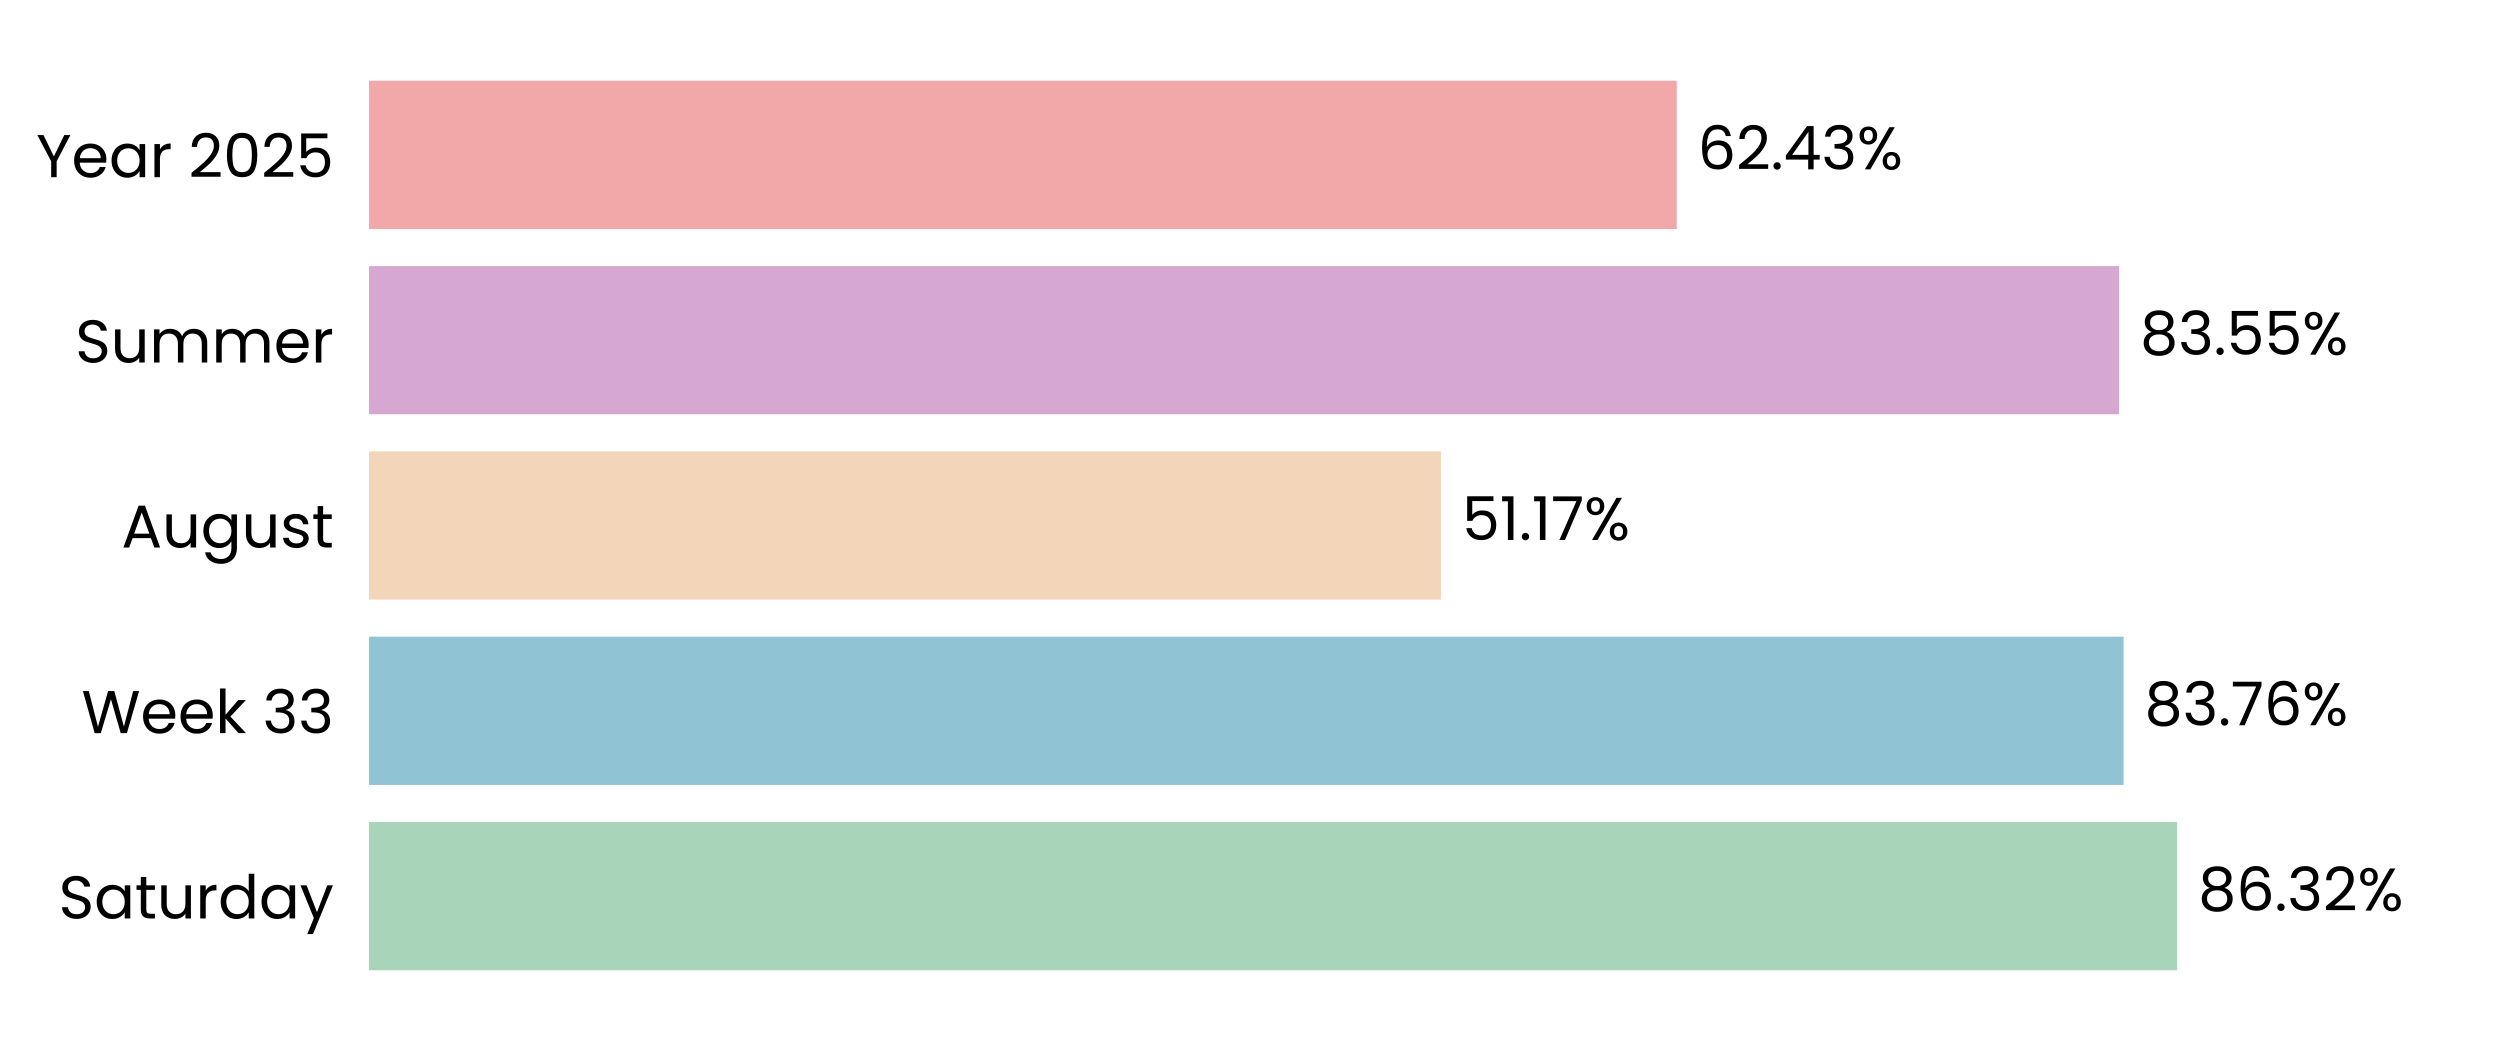
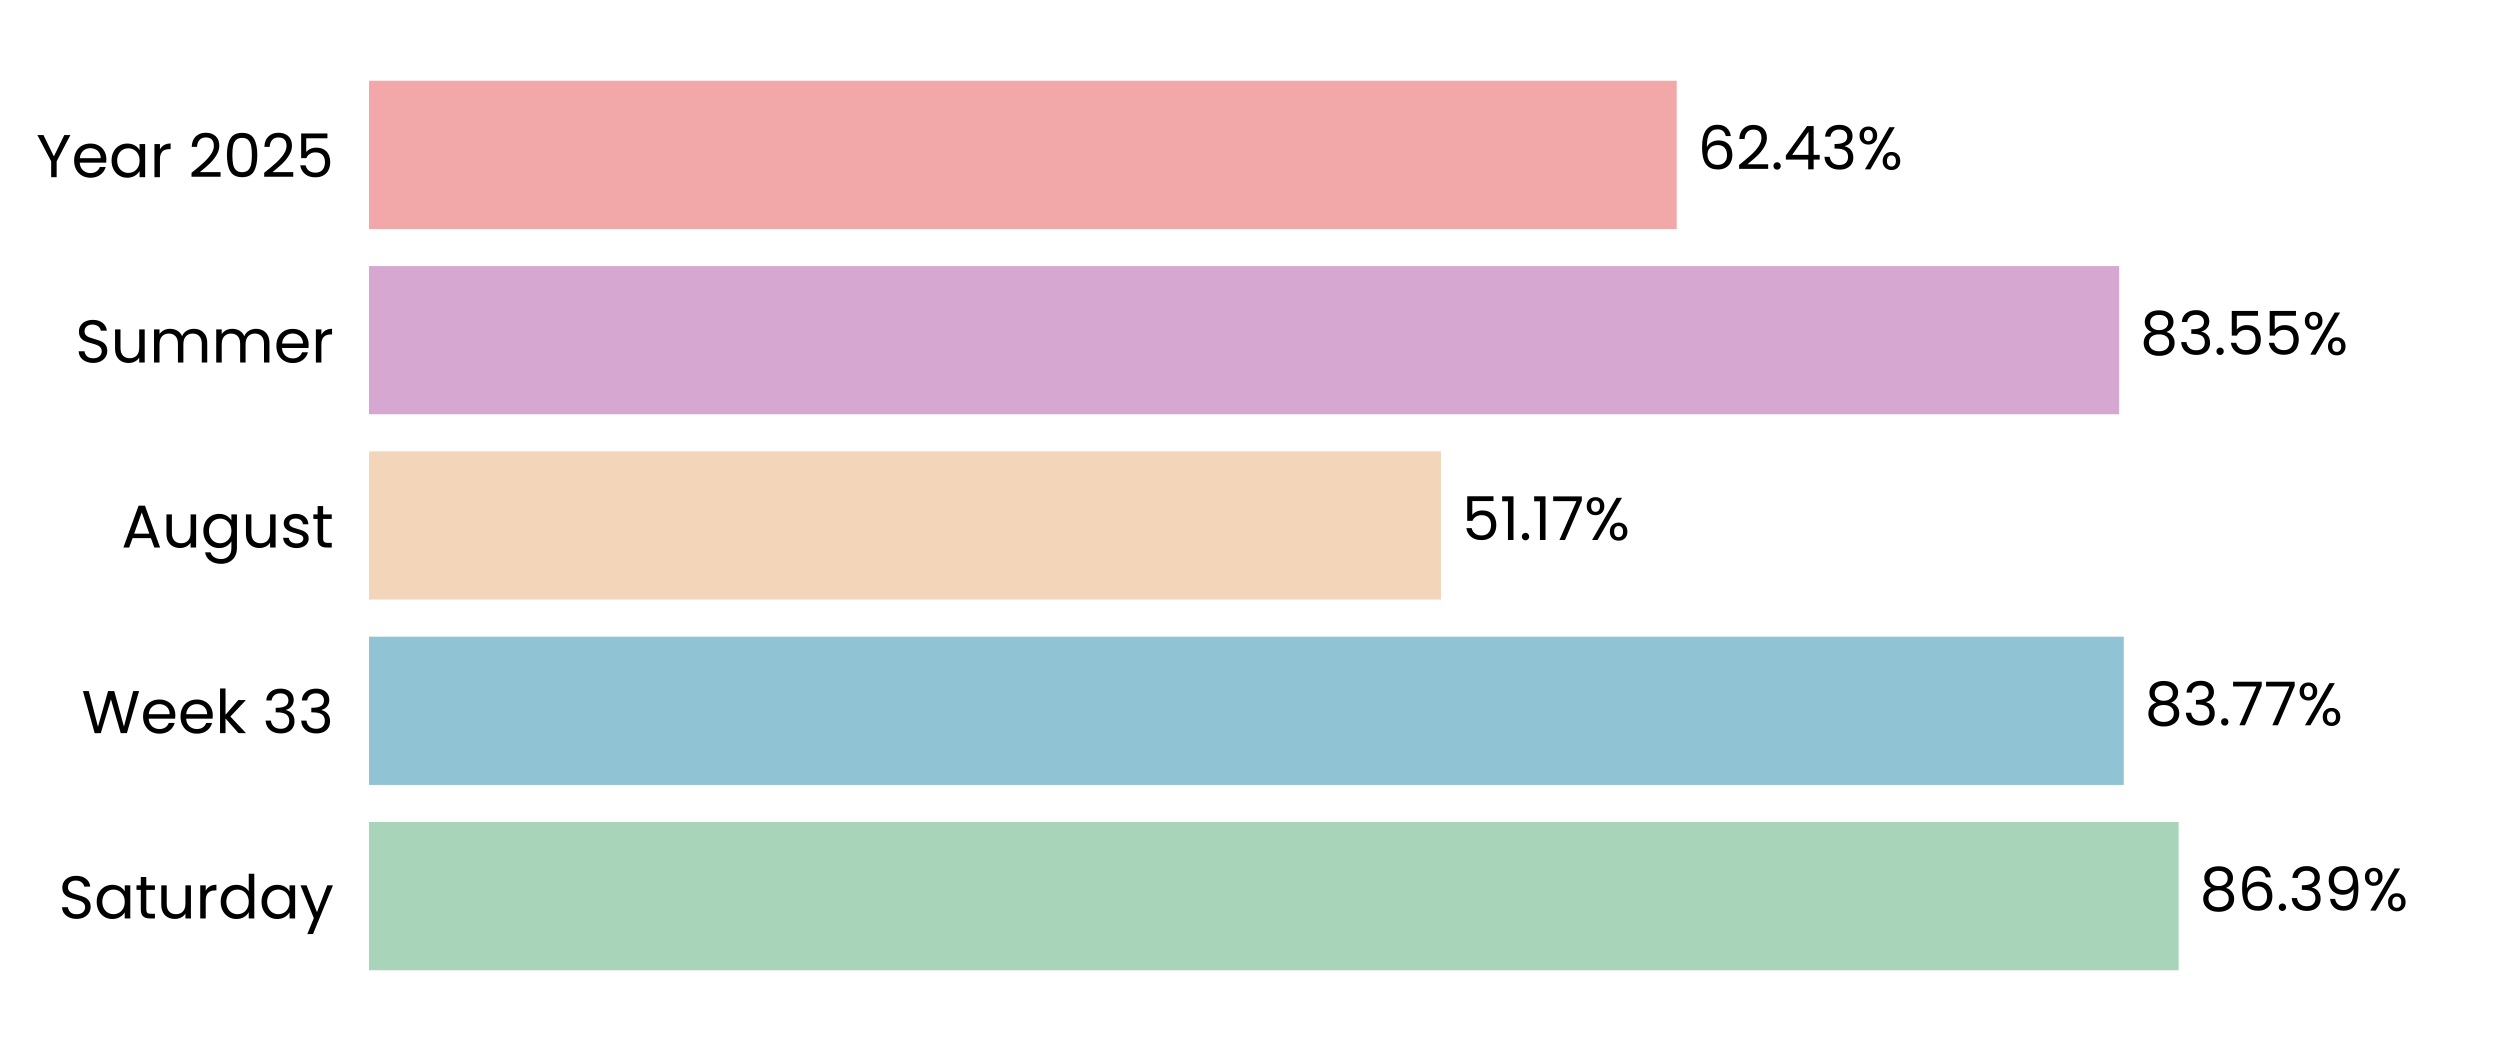
<svg xmlns="http://www.w3.org/2000/svg" xmlns:xlink="http://www.w3.org/1999/xlink" width="496.691pt" height="208.8pt" viewBox="0 0 496.691 208.8" version="1.1">
  <defs>
    <style type="text/css">*{stroke-linejoin: round; stroke-linecap: butt}</style>
  </defs>
  <g id="figure_1">
    <g id="patch_1">
      <path d="M 0 208.8  L 496.691 208.8  L 496.691 0  L 0 0  L 0 208.8  z " style="fill: none" />
    </g>
    <g id="axes_1">
      <g id="patch_2">
        <path d="M 73.311 201.6  L 489.491 201.6  L 489.491 7.2  L 73.311 7.2  L 73.311 201.6  z " style="fill: none" />
      </g>
      <g id="patch_3">
-         <path d="M 73.311 192.764  L 432.556 192.764  L 432.556 163.309  L 73.311 163.309  z " clip-path="url(#pa6537ab890)" style="fill: #a8d5ba" />
+         <path d="M 73.311 192.764  L 432.845 192.764  L 432.845 163.309  L 73.311 163.309  z " clip-path="url(#pdfabe4684b)" style="fill: #a8d5ba" />
      </g>
      <g id="patch_4">
-         <path d="M 73.311 155.945  L 421.903 155.945  L 421.903 126.491  L 73.311 126.491  z " clip-path="url(#pa6537ab890)" style="fill: #90c3d4" />
+         <path d="M 73.311 155.945  L 421.945 155.945  L 421.945 126.491  L 73.311 126.491  z " clip-path="url(#pdfabe4684b)" style="fill: #90c3d4" />
      </g>
      <g id="patch_5">
-         <path d="M 73.311 119.127  L 286.277 119.127  L 286.277 89.673  L 73.311 89.673  z " clip-path="url(#pa6537ab890)" style="fill: #f3d6ba" />
+         <path d="M 73.311 119.127  L 286.287 119.127  L 286.287 89.673  L 73.311 89.673  z " clip-path="url(#pdfabe4684b)" style="fill: #f3d6ba" />
      </g>
      <g id="patch_6">
-         <path d="M 73.311 82.309  L 421.017 82.309  L 421.017 52.855  L 73.311 52.855  z " clip-path="url(#pa6537ab890)" style="fill: #d6a8d1" />
+         <path d="M 73.311 82.309  L 421.02 82.309  L 421.02 52.855  L 73.311 52.855  z " clip-path="url(#pdfabe4684b)" style="fill: #d6a8d1" />
      </g>
      <g id="patch_7">
-         <path d="M 73.311 45.491  L 333.125 45.491  L 333.125 16.036  L 73.311 16.036  z " clip-path="url(#pa6537ab890)" style="fill: #f2a8a8" />
+         <path d="M 73.311 45.491  L 333.126 45.491  L 333.126 16.036  L 73.311 16.036  z " clip-path="url(#pdfabe4684b)" style="fill: #f2a8a8" />
      </g>
      <g id="matplotlib.axis_1">
        <g id="ytick_1">
          <g id="text_1">
            <g transform="translate(11.65312 182.4764) scale(0.12 -0.12)">
              <defs>
                <path id="Poppins-Regular-53" d="M 1907 -45  Q 1466 -45 1117 112  Q 768 269 569 547  Q 371 826 365 1190  L 986 1190  Q 1018 877 1245 662  Q 1472 448 1907 448  Q 2323 448 2563 656  Q 2803 864 2803 1190  Q 2803 1446 2662 1606  Q 2522 1766 2310 1849  Q 2099 1933 1741 2029  Q 1299 2144 1033 2259  Q 768 2374 579 2620  Q 390 2867 390 3283  Q 390 3648 576 3929  Q 762 4211 1098 4364  Q 1434 4518 1869 4518  Q 2496 4518 2896 4204  Q 3296 3891 3347 3373  L 2707 3373  Q 2675 3629 2438 3824  Q 2202 4019 1811 4019  Q 1446 4019 1216 3830  Q 986 3642 986 3302  Q 986 3059 1123 2905  Q 1261 2752 1462 2672  Q 1664 2592 2029 2490  Q 2470 2368 2739 2249  Q 3008 2131 3200 1884  Q 3392 1638 3392 1216  Q 3392 890 3219 602  Q 3046 314 2707 134  Q 2368 -45 1907 -45  z " transform="scale(0.015625)" />
                <path id="Poppins-Regular-61" d="M 275 1766  Q 275 2304 492 2710  Q 710 3117 1091 3341  Q 1472 3565 1939 3565  Q 2400 3565 2739 3366  Q 3078 3168 3245 2867  L 3245 3507  L 3834 3507  L 3834 0  L 3245 0  L 3245 653  Q 3072 346 2729 144  Q 2387 -58 1933 -58  Q 1466 -58 1088 172  Q 710 403 492 819  Q 275 1235 275 1766  z M 3245 1760  Q 3245 2157 3085 2451  Q 2925 2746 2653 2902  Q 2381 3059 2054 3059  Q 1728 3059 1459 2905  Q 1190 2752 1030 2457  Q 870 2163 870 1766  Q 870 1363 1030 1065  Q 1190 768 1459 611  Q 1728 454 2054 454  Q 2381 454 2653 611  Q 2925 768 3085 1065  Q 3245 1363 3245 1760  z " transform="scale(0.015625)" />
                <path id="Poppins-Regular-74" d="M 1203 3027  L 1203 960  Q 1203 704 1312 598  Q 1421 493 1690 493  L 2118 493  L 2118 0  L 1594 0  Q 1107 0 864 224  Q 621 448 621 960  L 621 3027  L 166 3027  L 166 3507  L 621 3507  L 621 4390  L 1203 4390  L 1203 3507  L 2118 3507  L 2118 3027  L 1203 3027  z " transform="scale(0.015625)" />
                <path id="Poppins-Regular-75" d="M 3603 3507  L 3603 0  L 3021 0  L 3021 518  Q 2854 250 2556 99  Q 2259 -51 1901 -51  Q 1491 -51 1164 118  Q 838 288 649 627  Q 461 966 461 1453  L 461 3507  L 1037 3507  L 1037 1530  Q 1037 1011 1299 732  Q 1562 454 2016 454  Q 2483 454 2752 742  Q 3021 1030 3021 1581  L 3021 3507  L 3603 3507  z " transform="scale(0.015625)" />
                <path id="Poppins-Regular-72" d="M 1075 2938  Q 1229 3238 1513 3404  Q 1798 3571 2208 3571  L 2208 2970  L 2054 2970  Q 1075 2970 1075 1907  L 1075 0  L 493 0  L 493 3507  L 1075 3507  L 1075 2938  z " transform="scale(0.015625)" />
                <path id="Poppins-Regular-64" d="M 275 1766  Q 275 2304 492 2710  Q 710 3117 1091 3341  Q 1472 3565 1946 3565  Q 2355 3565 2707 3376  Q 3059 3187 3245 2880  L 3245 4736  L 3834 4736  L 3834 0  L 3245 0  L 3245 659  Q 3072 346 2733 144  Q 2394 -58 1939 -58  Q 1472 -58 1091 172  Q 710 403 492 819  Q 275 1235 275 1766  z M 3245 1760  Q 3245 2157 3085 2451  Q 2925 2746 2653 2902  Q 2381 3059 2054 3059  Q 1728 3059 1459 2905  Q 1190 2752 1030 2457  Q 870 2163 870 1766  Q 870 1363 1030 1065  Q 1190 768 1459 611  Q 1728 454 2054 454  Q 2381 454 2653 611  Q 2925 768 3085 1065  Q 3245 1363 3245 1760  z " transform="scale(0.015625)" />
                <path id="Poppins-Regular-79" d="M 3514 3507  L 1402 -1651  L 800 -1651  L 1491 38  L 77 3507  L 723 3507  L 1824 666  L 2912 3507  L 3514 3507  z " transform="scale(0.015625)" />
              </defs>
              <use xlink:href="#Poppins-Regular-53" />
              <use xlink:href="#Poppins-Regular-61" transform="translate(58.7 0)" />
              <use xlink:href="#Poppins-Regular-74" transform="translate(126.3 0)" />
              <use xlink:href="#Poppins-Regular-75" transform="translate(162.7 0)" />
              <use xlink:href="#Poppins-Regular-72" transform="translate(226.7 0)" />
              <use xlink:href="#Poppins-Regular-64" transform="translate(264 0)" />
              <use xlink:href="#Poppins-Regular-61" transform="translate(331.5999 0)" />
              <use xlink:href="#Poppins-Regular-79" transform="translate(399.1999 0)" />
            </g>
          </g>
        </g>
        <g id="ytick_2">
          <g id="text_2">
            <g transform="translate(16.19813 145.6582) scale(0.12 -0.12)">
              <defs>
                <path id="Poppins-Regular-57" d="M 6099 4461  L 4806 0  L 4154 0  L 3117 3590  L 2042 0  L 1395 -6  L 147 4461  L 768 4461  L 1741 678  L 2816 4461  L 3469 4461  L 4493 691  L 5472 4461  L 6099 4461  z " transform="scale(0.015625)" />
                <path id="Poppins-Regular-65" d="M 3693 1888  Q 3693 1722 3674 1536  L 870 1536  Q 902 1018 1225 726  Q 1549 435 2010 435  Q 2387 435 2640 611  Q 2893 787 2995 1082  L 3622 1082  Q 3482 576 3059 259  Q 2637 -58 2010 -58  Q 1510 -58 1116 166  Q 723 390 499 803  Q 275 1216 275 1760  Q 275 2304 492 2713  Q 710 3123 1104 3344  Q 1498 3565 2010 3565  Q 2509 3565 2893 3347  Q 3277 3130 3485 2749  Q 3693 2368 3693 1888  z M 3091 2010  Q 3091 2342 2944 2582  Q 2797 2822 2544 2947  Q 2291 3072 1984 3072  Q 1542 3072 1232 2790  Q 922 2509 877 2010  L 3091 2010  z " transform="scale(0.015625)" />
                <path id="Poppins-Regular-6b" d="M 2451 0  L 1075 1549  L 1075 0  L 493 0  L 493 4736  L 1075 4736  L 1075 1952  L 2426 3507  L 3238 3507  L 1587 1760  L 3245 0  L 2451 0  z " transform="scale(0.015625)" />
                <path id="Poppins-Regular-20" transform="scale(0.015625)" />
                <path id="Poppins-Regular-33" d="M 384 3462  Q 429 4051 838 4384  Q 1248 4717 1901 4717  Q 2336 4717 2653 4560  Q 2970 4403 3133 4134  Q 3296 3866 3296 3526  Q 3296 3130 3069 2842  Q 2842 2554 2477 2470  L 2477 2438  Q 2893 2336 3136 2035  Q 3379 1734 3379 1248  Q 3379 883 3212 592  Q 3046 301 2713 134  Q 2381 -32 1914 -32  Q 1235 -32 800 323  Q 365 678 314 1331  L 877 1331  Q 922 947 1190 704  Q 1459 461 1907 461  Q 2355 461 2588 694  Q 2822 928 2822 1299  Q 2822 1779 2502 1990  Q 2182 2202 1536 2202  L 1389 2202  L 1389 2688  L 1542 2688  Q 2131 2694 2432 2883  Q 2733 3072 2733 3469  Q 2733 3808 2512 4013  Q 2291 4218 1882 4218  Q 1485 4218 1241 4013  Q 998 3808 954 3462  L 384 3462  z " transform="scale(0.015625)" />
              </defs>
              <use xlink:href="#Poppins-Regular-57" />
              <use xlink:href="#Poppins-Regular-65" transform="translate(97.59999 0)" />
              <use xlink:href="#Poppins-Regular-65" transform="translate(159.6 0)" />
              <use xlink:href="#Poppins-Regular-6b" transform="translate(221.6 0)" />
              <use xlink:href="#Poppins-Regular-20" transform="translate(273.0999 0)" />
              <use xlink:href="#Poppins-Regular-33" transform="translate(299.7999 0)" />
              <use xlink:href="#Poppins-Regular-33" transform="translate(358.6999 0)" />
            </g>
          </g>
        </g>
        <g id="ytick_3">
          <g id="text_3">
            <g transform="translate(24.11812 108.78) scale(0.12 -0.12)">
              <defs>
                <path id="Poppins-Regular-41" d="M 3130 992  L 1184 992  L 826 0  L 211 0  L 1824 4435  L 2496 4435  L 4102 0  L 3488 0  L 3130 992  z M 2963 1466  L 2157 3718  L 1350 1466  L 2963 1466  z " transform="scale(0.015625)" />
                <path id="Poppins-Regular-67" d="M 1939 3565  Q 2394 3565 2736 3366  Q 3078 3168 3245 2867  L 3245 3507  L 3834 3507  L 3834 -77  Q 3834 -557 3629 -931  Q 3424 -1306 3043 -1517  Q 2662 -1728 2157 -1728  Q 1466 -1728 1005 -1401  Q 544 -1075 461 -512  L 1037 -512  Q 1133 -832 1433 -1027  Q 1734 -1222 2157 -1222  Q 2637 -1222 2941 -921  Q 3245 -621 3245 -77  L 3245 659  Q 3072 352 2733 147  Q 2394 -58 1939 -58  Q 1472 -58 1091 172  Q 710 403 492 819  Q 275 1235 275 1766  Q 275 2304 492 2710  Q 710 3117 1091 3341  Q 1472 3565 1939 3565  z M 3245 1760  Q 3245 2157 3085 2451  Q 2925 2746 2653 2902  Q 2381 3059 2054 3059  Q 1728 3059 1459 2905  Q 1190 2752 1030 2457  Q 870 2163 870 1766  Q 870 1363 1030 1065  Q 1190 768 1459 611  Q 1728 454 2054 454  Q 2381 454 2653 611  Q 2925 768 3085 1065  Q 3245 1363 3245 1760  z " transform="scale(0.015625)" />
                <path id="Poppins-Regular-73" d="M 1734 -58  Q 1331 -58 1011 80  Q 691 218 505 464  Q 320 710 301 1030  L 902 1030  Q 928 768 1149 601  Q 1370 435 1728 435  Q 2061 435 2253 582  Q 2445 730 2445 954  Q 2445 1184 2240 1296  Q 2035 1408 1606 1517  Q 1216 1619 969 1724  Q 723 1830 547 2038  Q 371 2246 371 2586  Q 371 2854 531 3078  Q 691 3302 985 3433  Q 1280 3565 1658 3565  Q 2240 3565 2598 3270  Q 2957 2976 2982 2464  L 2400 2464  Q 2381 2739 2179 2905  Q 1978 3072 1638 3072  Q 1325 3072 1139 2937  Q 954 2803 954 2586  Q 954 2413 1066 2301  Q 1178 2189 1347 2121  Q 1517 2054 1818 1971  Q 2195 1869 2432 1769  Q 2669 1670 2838 1472  Q 3008 1274 3014 954  Q 3014 666 2854 435  Q 2694 205 2403 73  Q 2112 -58 1734 -58  z " transform="scale(0.015625)" />
              </defs>
              <use xlink:href="#Poppins-Regular-41" />
              <use xlink:href="#Poppins-Regular-75" transform="translate(67.39999 0)" />
              <use xlink:href="#Poppins-Regular-67" transform="translate(131.4 0)" />
              <use xlink:href="#Poppins-Regular-75" transform="translate(199 0)" />
              <use xlink:href="#Poppins-Regular-73" transform="translate(263 0)" />
              <use xlink:href="#Poppins-Regular-74" transform="translate(315.2 0)" />
            </g>
          </g>
        </g>
        <g id="ytick_4">
          <g id="text_4">
            <g transform="translate(14.95125 72.02182) scale(0.12 -0.12)">
              <defs>
                <path id="Poppins-Regular-6d" d="M 4710 3571  Q 5120 3571 5440 3401  Q 5760 3232 5945 2893  Q 6131 2554 6131 2067  L 6131 0  L 5555 0  L 5555 1984  Q 5555 2509 5296 2787  Q 5037 3066 4595 3066  Q 4141 3066 3872 2774  Q 3603 2483 3603 1933  L 3603 0  L 3027 0  L 3027 1984  Q 3027 2509 2768 2787  Q 2509 3066 2067 3066  Q 1613 3066 1344 2774  Q 1075 2483 1075 1933  L 1075 0  L 493 0  L 493 3507  L 1075 3507  L 1075 3002  Q 1248 3277 1539 3424  Q 1830 3571 2182 3571  Q 2624 3571 2963 3372  Q 3302 3174 3469 2790  Q 3616 3162 3955 3366  Q 4294 3571 4710 3571  z " transform="scale(0.015625)" />
              </defs>
              <use xlink:href="#Poppins-Regular-53" />
              <use xlink:href="#Poppins-Regular-75" transform="translate(58.7 0)" />
              <use xlink:href="#Poppins-Regular-6d" transform="translate(122.7 0)" />
              <use xlink:href="#Poppins-Regular-6d" transform="translate(225.7 0)" />
              <use xlink:href="#Poppins-Regular-65" transform="translate(328.7 0)" />
              <use xlink:href="#Poppins-Regular-72" transform="translate(390.6999 0)" />
            </g>
          </g>
        </g>
        <g id="ytick_5">
          <g id="text_5">
            <g transform="translate(7.2 35.20364) scale(0.12 -0.12)">
              <defs>
                <path id="Poppins-Regular-59" d="M 3616 4461  L 2163 1683  L 2163 0  L 1581 0  L 1581 1683  L 122 4461  L 768 4461  L 1869 2202  L 2970 4461  L 3616 4461  z " transform="scale(0.015625)" />
                <path id="Poppins-Regular-32" d="M 326 467  Q 1139 1120 1600 1539  Q 2061 1958 2377 2416  Q 2694 2874 2694 3315  Q 2694 3731 2492 3971  Q 2291 4211 1843 4211  Q 1408 4211 1168 3939  Q 928 3667 909 3213  L 346 3213  Q 371 3930 780 4320  Q 1190 4710 1837 4710  Q 2496 4710 2883 4345  Q 3270 3981 3270 3341  Q 3270 2810 2953 2307  Q 2637 1805 2233 1424  Q 1830 1043 1203 538  L 3405 538  L 3405 51  L 326 51  L 326 467  z " transform="scale(0.015625)" />
                <path id="Poppins-Regular-30" d="M 397 2362  Q 397 3462 755 4080  Q 1114 4698 2010 4698  Q 2899 4698 3257 4080  Q 3616 3462 3616 2362  Q 3616 1242 3257 621  Q 2899 0 2010 0  Q 1114 0 755 621  Q 397 1242 397 2362  z M 3040 2362  Q 3040 2918 2966 3305  Q 2893 3693 2665 3929  Q 2438 4166 2010 4166  Q 1574 4166 1347 3929  Q 1120 3693 1046 3305  Q 973 2918 973 2362  Q 973 1786 1046 1395  Q 1120 1005 1347 768  Q 1574 531 2010 531  Q 2438 531 2665 768  Q 2893 1005 2966 1395  Q 3040 1786 3040 2362  z " transform="scale(0.015625)" />
                <path id="Poppins-Regular-35" d="M 3347 4122  L 1101 4122  L 1101 2662  Q 1248 2867 1536 2998  Q 1824 3130 2157 3130  Q 2688 3130 3021 2909  Q 3354 2688 3498 2339  Q 3642 1990 3642 1600  Q 3642 1139 3469 774  Q 3296 410 2941 198  Q 2586 -13 2061 -13  Q 1389 -13 973 332  Q 557 678 467 1254  L 1037 1254  Q 1120 890 1389 685  Q 1658 480 2067 480  Q 2573 480 2829 784  Q 3085 1088 3085 1587  Q 3085 2086 2829 2358  Q 2573 2630 2074 2630  Q 1734 2630 1481 2467  Q 1229 2304 1114 2022  L 563 2022  L 563 4634  L 3347 4634  L 3347 4122  z " transform="scale(0.015625)" />
              </defs>
              <use xlink:href="#Poppins-Regular-59" />
              <use xlink:href="#Poppins-Regular-65" transform="translate(58.39999 0)" />
              <use xlink:href="#Poppins-Regular-61" transform="translate(120.4 0)" />
              <use xlink:href="#Poppins-Regular-72" transform="translate(188 0)" />
              <use xlink:href="#Poppins-Regular-20" transform="translate(225.3 0)" />
              <use xlink:href="#Poppins-Regular-32" transform="translate(252 0)" />
              <use xlink:href="#Poppins-Regular-30" transform="translate(309.4999 0)" />
              <use xlink:href="#Poppins-Regular-32" transform="translate(372.2999 0)" />
              <use xlink:href="#Poppins-Regular-35" transform="translate(429.7999 0)" />
            </g>
          </g>
        </g>
      </g>
      <g id="text_6">
-         <g transform="translate(436.7173 180.9164) scale(0.12 -0.12)">
+         <g transform="translate(437.0063 180.9164) scale(0.12 -0.12)">
          <defs>
            <path id="Poppins-Regular-38" d="M 1242 2406  Q 883 2547 691 2816  Q 499 3085 499 3469  Q 499 3814 672 4092  Q 845 4371 1187 4534  Q 1530 4698 2016 4698  Q 2502 4698 2844 4534  Q 3187 4371 3363 4092  Q 3539 3814 3539 3469  Q 3539 3098 3340 2819  Q 3142 2541 2797 2406  Q 3194 2285 3427 1981  Q 3661 1677 3661 1248  Q 3661 832 3456 521  Q 3251 211 2876 41  Q 2502 -128 2016 -128  Q 1530 -128 1162 41  Q 794 211 589 521  Q 384 832 384 1248  Q 384 1677 614 1984  Q 845 2291 1242 2406  z M 2976 3398  Q 2976 3789 2720 4000  Q 2464 4211 2016 4211  Q 1574 4211 1318 4000  Q 1062 3789 1062 3392  Q 1062 3034 1328 2816  Q 1594 2598 2016 2598  Q 2445 2598 2710 2819  Q 2976 3040 2976 3398  z M 2016 2150  Q 1542 2150 1241 1929  Q 941 1709 941 1267  Q 941 858 1232 608  Q 1523 358 2016 358  Q 2509 358 2797 608  Q 3085 858 3085 1267  Q 3085 1696 2790 1923  Q 2496 2150 2016 2150  z " transform="scale(0.015625)" />
            <path id="Poppins-Regular-36" d="M 2976 3526  Q 2835 4237 2099 4237  Q 1530 4237 1248 3798  Q 966 3360 973 2355  Q 1120 2688 1462 2877  Q 1805 3066 2227 3066  Q 2886 3066 3280 2656  Q 3674 2246 3674 1523  Q 3674 1088 3504 742  Q 3334 397 2992 192  Q 2650 -13 2163 -13  Q 1504 -13 1133 281  Q 762 576 614 1094  Q 467 1613 467 2374  Q 467 4723 2106 4723  Q 2733 4723 3091 4384  Q 3450 4045 3514 3526  L 2976 3526  z M 2106 2573  Q 1830 2573 1587 2461  Q 1344 2349 1193 2121  Q 1043 1894 1043 1568  Q 1043 1082 1324 778  Q 1606 474 2131 474  Q 2579 474 2844 752  Q 3110 1030 3110 1504  Q 3110 2003 2854 2288  Q 2598 2573 2106 2573  z " transform="scale(0.015625)" />
            <path id="Poppins-Regular-2e" d="M 678 -38  Q 512 -38 397 77  Q 282 192 282 358  Q 282 525 397 640  Q 512 755 678 755  Q 838 755 950 640  Q 1062 525 1062 358  Q 1062 192 950 77  Q 838 -38 678 -38  z " transform="scale(0.015625)" />
+             <path id="Poppins-Regular-39" d="M 1146 1242  Q 1210 877 1443 678  Q 1677 480 2074 480  Q 2605 480 2857 896  Q 3110 1312 3098 2298  Q 2963 2010 2649 1846  Q 2336 1683 1952 1683  Q 1523 1683 1187 1859  Q 851 2035 659 2374  Q 467 2714 467 3194  Q 467 3878 864 4297  Q 1261 4717 1990 4717  Q 2886 4717 3248 4134  Q 3610 3552 3610 2400  Q 3610 1594 3466 1069  Q 3322 544 2979 269  Q 2637 -6 2042 -6  Q 1389 -6 1024 346  Q 659 698 608 1242  L 1146 1242  z M 2048 2176  Q 2477 2176 2752 2441  Q 3027 2707 3027 3162  Q 3027 3642 2758 3936  Q 2490 4230 2003 4230  Q 1555 4230 1289 3948  Q 1024 3667 1024 3206  Q 1024 2739 1286 2457  Q 1549 2176 2048 2176  z " transform="scale(0.015625)" />
            <path id="Poppins-Regular-25" d="M 269 3584  Q 269 4019 531 4278  Q 794 4538 1203 4538  Q 1613 4538 1875 4278  Q 2138 4019 2138 3584  Q 2138 3142 1875 2883  Q 1613 2624 1203 2624  Q 794 2624 531 2883  Q 269 3142 269 3584  z M 4006 4467  L 1414 0  L 838 0  L 3430 4467  L 4006 4467  z M 1203 4179  Q 986 4179 861 4028  Q 736 3878 736 3584  Q 736 3290 861 3136  Q 986 2982 1203 2982  Q 1421 2982 1549 3139  Q 1677 3296 1677 3584  Q 1677 3878 1549 4028  Q 1421 4179 1203 4179  z M 2720 883  Q 2720 1325 2982 1584  Q 3245 1843 3654 1843  Q 4064 1843 4323 1584  Q 4582 1325 4582 883  Q 4582 448 4323 185  Q 4064 -77 3654 -77  Q 3245 -77 2982 182  Q 2720 442 2720 883  z M 3648 1478  Q 3430 1478 3302 1328  Q 3174 1178 3174 883  Q 3174 595 3302 444  Q 3430 294 3648 294  Q 3866 294 3994 444  Q 4122 595 4122 883  Q 4122 1178 3994 1328  Q 3866 1478 3648 1478  z " transform="scale(0.015625)" />
          </defs>
          <use xlink:href="#Poppins-Regular-38" />
          <use xlink:href="#Poppins-Regular-36" transform="translate(63.09999 0)" />
          <use xlink:href="#Poppins-Regular-2e" transform="translate(126.6 0)" />
          <use xlink:href="#Poppins-Regular-33" transform="translate(147.6 0)" />
-           <use xlink:href="#Poppins-Regular-32" transform="translate(206.5 0)" />
-           <use xlink:href="#Poppins-Regular-25" transform="translate(263.9999 0)" />
+           <use xlink:href="#Poppins-Regular-39" transform="translate(206.5 0)" />
+           <use xlink:href="#Poppins-Regular-25" transform="translate(269.4999 0)" />
        </g>
      </g>
      <g id="text_7">
-         <g transform="translate(426.0651 144.0982) scale(0.12 -0.12)">
+         <g transform="translate(426.1064 144.0982) scale(0.12 -0.12)">
          <defs>
            <path id="Poppins-Regular-37" d="M 3245 4173  L 1466 0  L 877 0  L 2682 4115  L 211 4115  L 211 4614  L 3245 4614  L 3245 4173  z " transform="scale(0.015625)" />
          </defs>
          <use xlink:href="#Poppins-Regular-38" />
          <use xlink:href="#Poppins-Regular-33" transform="translate(63.09999 0)" />
          <use xlink:href="#Poppins-Regular-2e" transform="translate(122 0)" />
          <use xlink:href="#Poppins-Regular-37" transform="translate(143 0)" />
-           <use xlink:href="#Poppins-Regular-36" transform="translate(197.6 0)" />
-           <use xlink:href="#Poppins-Regular-25" transform="translate(261.0999 0)" />
+           <use xlink:href="#Poppins-Regular-37" transform="translate(197.6 0)" />
+           <use xlink:href="#Poppins-Regular-25" transform="translate(252.2 0)" />
        </g>
      </g>
      <g id="text_8">
-         <g transform="translate(290.439 107.28) scale(0.12 -0.12)">
+         <g transform="translate(290.4483 107.28) scale(0.12 -0.12)">
          <defs>
            <path id="Poppins-Regular-31" d="M 243 4096  L 243 4627  L 1446 4627  L 1446 0  L 858 0  L 858 4096  L 243 4096  z " transform="scale(0.015625)" />
          </defs>
          <use xlink:href="#Poppins-Regular-35" />
          <use xlink:href="#Poppins-Regular-31" transform="translate(62.79999 0)" />
          <use xlink:href="#Poppins-Regular-2e" transform="translate(94.79997 0)" />
          <use xlink:href="#Poppins-Regular-31" transform="translate(115.8 0)" />
          <use xlink:href="#Poppins-Regular-37" transform="translate(147.7999 0)" />
          <use xlink:href="#Poppins-Regular-25" transform="translate(202.3999 0)" />
        </g>
      </g>
      <g id="text_9">
-         <g transform="translate(425.1787 70.46182) scale(0.12 -0.12)">
+         <g transform="translate(425.1819 70.46182) scale(0.12 -0.12)">
          <use xlink:href="#Poppins-Regular-38" />
          <use xlink:href="#Poppins-Regular-33" transform="translate(63.09999 0)" />
          <use xlink:href="#Poppins-Regular-2e" transform="translate(122 0)" />
          <use xlink:href="#Poppins-Regular-35" transform="translate(143 0)" />
          <use xlink:href="#Poppins-Regular-35" transform="translate(205.8 0)" />
          <use xlink:href="#Poppins-Regular-25" transform="translate(268.5999 0)" />
        </g>
      </g>
      <g id="text_10">
-         <g transform="translate(337.287 33.64364) scale(0.12 -0.12)">
+         <g transform="translate(337.2878 33.64364) scale(0.12 -0.12)">
          <defs>
            <path id="Poppins-Regular-34" d="M 256 1030  L 256 1472  L 2502 4582  L 3200 4582  L 3200 1536  L 3840 1536  L 3840 1030  L 3200 1030  L 3200 0  L 2624 0  L 2624 1030  L 256 1030  z M 2650 3974  L 928 1536  L 2650 1536  L 2650 3974  z " transform="scale(0.015625)" />
          </defs>
          <use xlink:href="#Poppins-Regular-36" />
          <use xlink:href="#Poppins-Regular-32" transform="translate(63.49999 0)" />
          <use xlink:href="#Poppins-Regular-2e" transform="translate(121 0)" />
          <use xlink:href="#Poppins-Regular-34" transform="translate(142 0)" />
          <use xlink:href="#Poppins-Regular-33" transform="translate(204.8999 0)" />
          <use xlink:href="#Poppins-Regular-25" transform="translate(263.7999 0)" />
        </g>
      </g>
    </g>
  </g>
  <defs>
-     <clipPath id="pa6537ab890">
+     <clipPath id="pdfabe4684b">
      <rect x="73.311" y="7.2" width="416.18" height="194.4" />
    </clipPath>
  </defs>
</svg>
